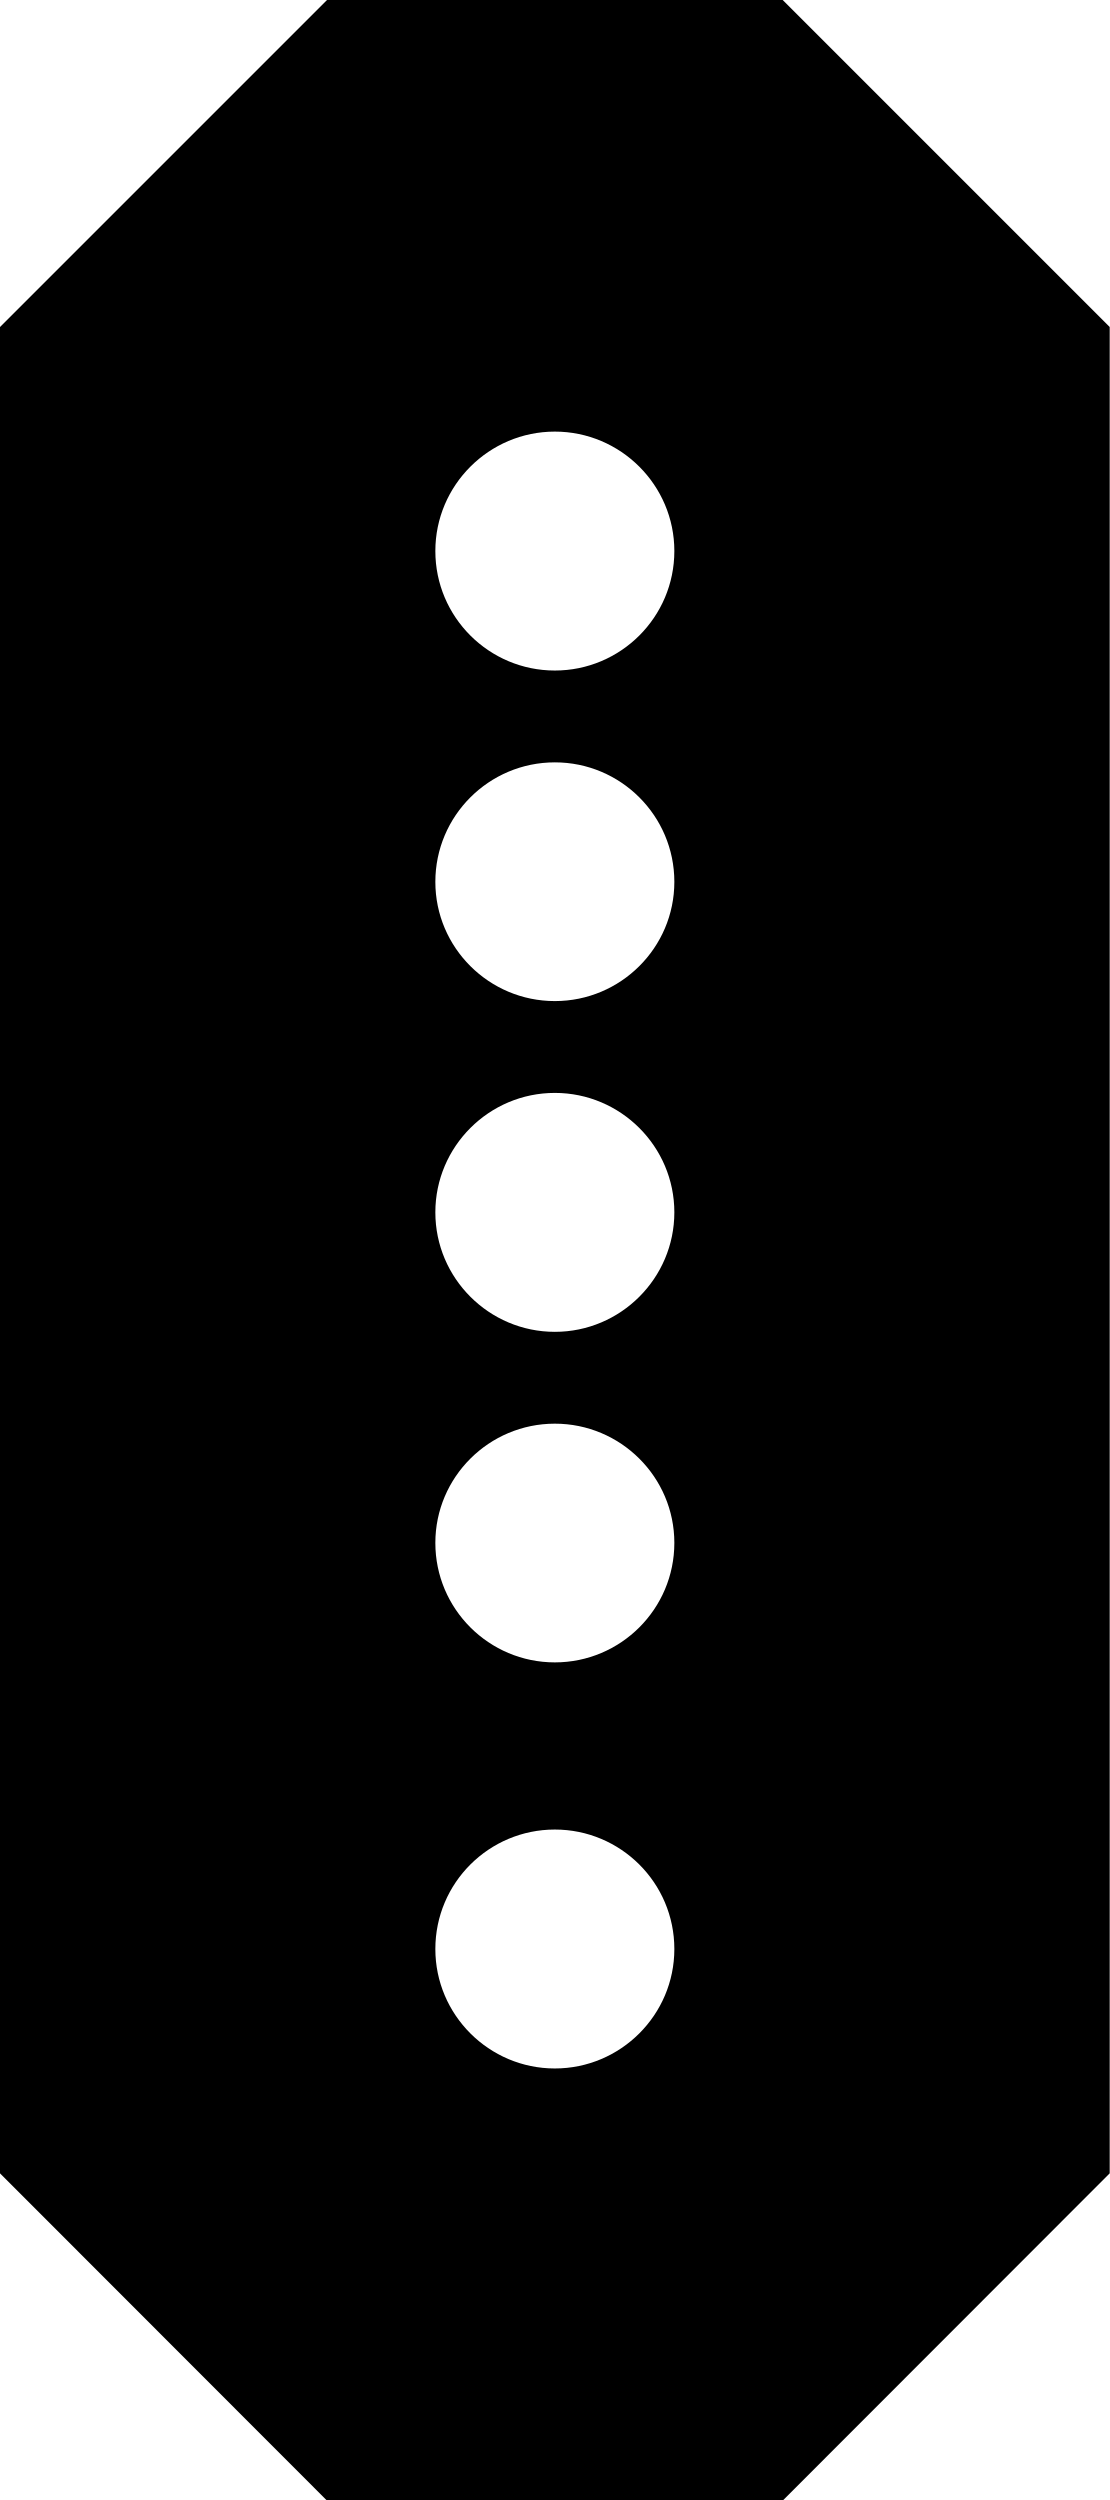
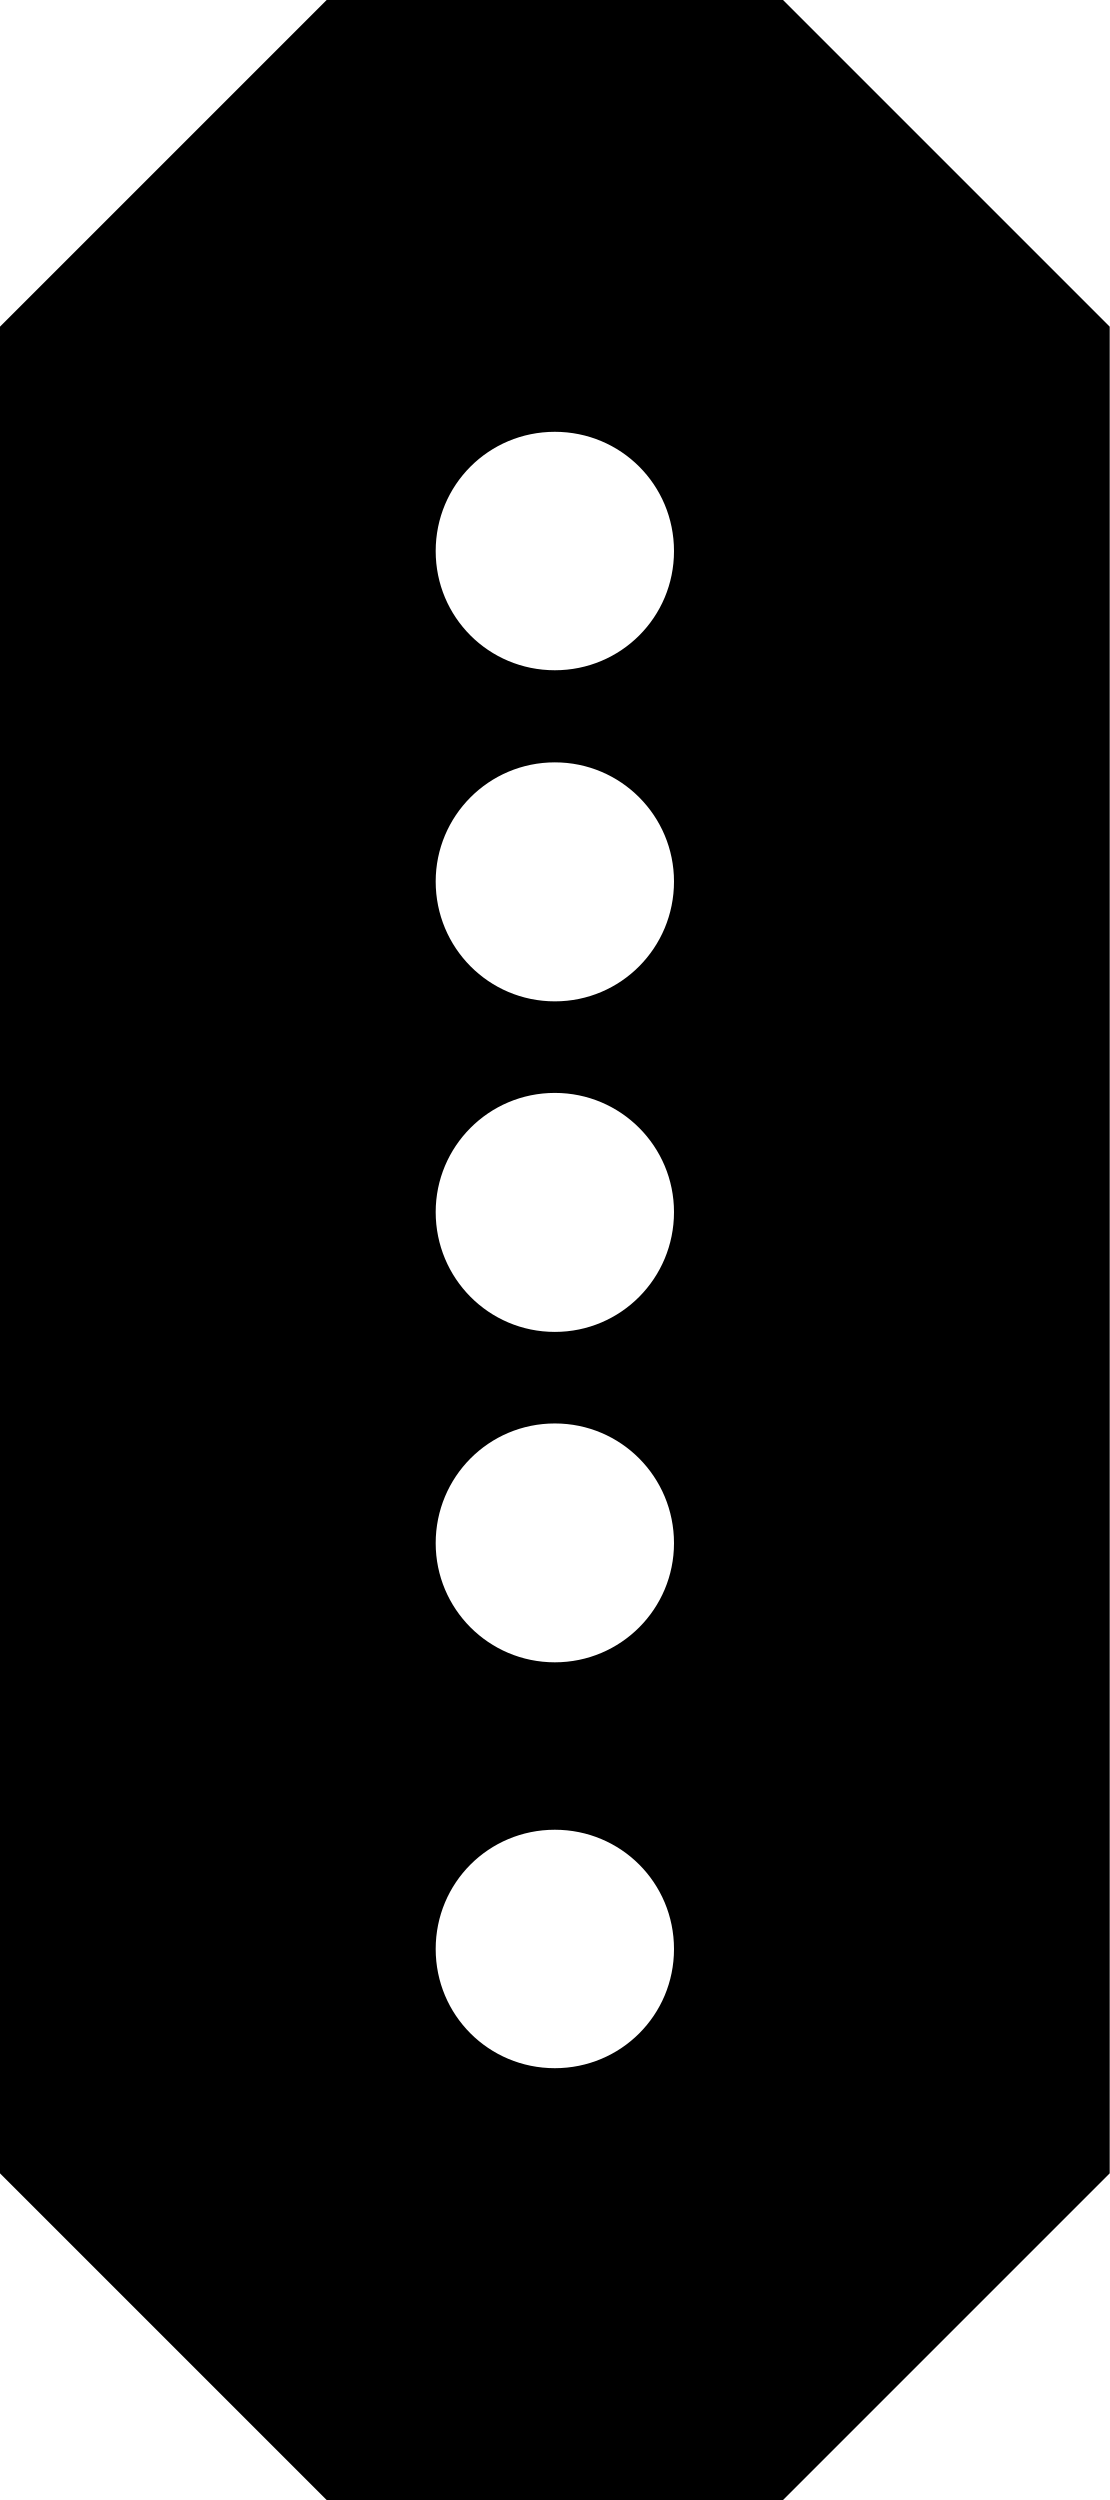
- <svg xmlns="http://www.w3.org/2000/svg" width="16" height="36.046" viewBox="0 0 16 36.046">
-   <path fill-rule="nonzero" fill="rgb(100%, 100%, 100%)" fill-opacity="1" d="M 4.707 36.047 L 11.293 36.047 L 16 31.336 L 16 4.715 L 11.285 0 L 4.715 0 L 0 4.715 L 0 31.336 Z M 4.707 36.047 " />
-   <path fill-rule="nonzero" fill="rgb(0%, 0%, 0%)" fill-opacity="1" d="M 0 31.336 L 0 4.715 L 4.715 0 L 11.285 0 L 16 4.715 L 16 31.336 L 11.293 36.047 L 4.707 36.047 Z M 8 9.668 C 8.949 9.668 9.723 8.898 9.723 7.945 C 9.723 6.996 8.949 6.223 8 6.223 C 7.051 6.223 6.277 6.996 6.277 7.945 C 6.277 8.898 7.051 9.668 8 9.668 Z M 8 14.434 C 8.949 14.434 9.723 13.664 9.723 12.715 C 9.723 11.762 8.949 10.992 8 10.992 C 7.051 10.992 6.277 11.762 6.277 12.715 C 6.277 13.664 7.051 14.434 8 14.434 Z M 8 19.203 C 8.949 19.203 9.723 18.43 9.723 17.48 C 9.723 16.531 8.949 15.758 8 15.758 C 7.051 15.758 6.277 16.531 6.277 17.48 C 6.277 18.43 7.051 19.203 8 19.203 Z M 8 23.969 C 8.949 23.969 9.723 23.199 9.723 22.246 C 9.723 21.297 8.949 20.527 8 20.527 C 7.051 20.527 6.277 21.297 6.277 22.246 C 6.277 23.199 7.051 23.969 8 23.969 Z M 8 29.824 C 8.949 29.824 9.723 29.051 9.723 28.102 C 9.723 27.148 8.949 26.379 8 26.379 C 7.051 26.379 6.277 27.148 6.277 28.102 C 6.277 29.051 7.051 29.824 8 29.824 Z M 8 29.824 " />
+ <svg xmlns="http://www.w3.org/2000/svg" width="8" height="18.023" viewBox="0 0 8 18.023">
+   <path fill-rule="nonzero" fill="rgb(100%, 100%, 100%)" fill-opacity="1" d="M 2.355 18.023 L 5.645 18.023 L 8 15.668 L 8 2.355 L 5.645 0 L 2.355 0 L 0 2.355 L 0 15.668 Z M 2.355 18.023 " />
+   <path fill-rule="nonzero" fill="rgb(0%, 0%, 0%)" fill-opacity="1" d="M 0 15.668 L 0 2.355 L 2.355 0 L 5.645 0 L 8 2.355 L 8 15.668 L 5.645 18.023 L 2.355 18.023 Z M 4 4.832 C 4.477 4.832 4.859 4.449 4.859 3.973 C 4.859 3.496 4.477 3.113 4 3.113 C 3.523 3.113 3.141 3.496 3.141 3.973 C 3.141 4.449 3.523 4.832 4 4.832 Z M 4 7.219 C 4.477 7.219 4.859 6.832 4.859 6.355 C 4.859 5.883 4.477 5.496 4 5.496 C 3.523 5.496 3.141 5.883 3.141 6.355 C 3.141 6.832 3.523 7.219 4 7.219 Z M 4 9.602 C 4.477 9.602 4.859 9.215 4.859 8.738 C 4.859 8.266 4.477 7.879 4 7.879 C 3.523 7.879 3.141 8.266 3.141 8.738 C 3.141 9.215 3.523 9.602 4 9.602 Z M 4 11.984 C 4.477 11.984 4.859 11.598 4.859 11.125 C 4.859 10.648 4.477 10.262 4 10.262 C 3.523 10.262 3.141 10.648 3.141 11.125 C 3.141 11.598 3.523 11.984 4 11.984 Z M 4 14.91 C 4.477 14.91 4.859 14.527 4.859 14.051 C 4.859 13.574 4.477 13.191 4 13.191 C 3.523 13.191 3.141 13.574 3.141 14.051 C 3.141 14.527 3.523 14.91 4 14.91 Z M 4 14.91 " />
</svg>
